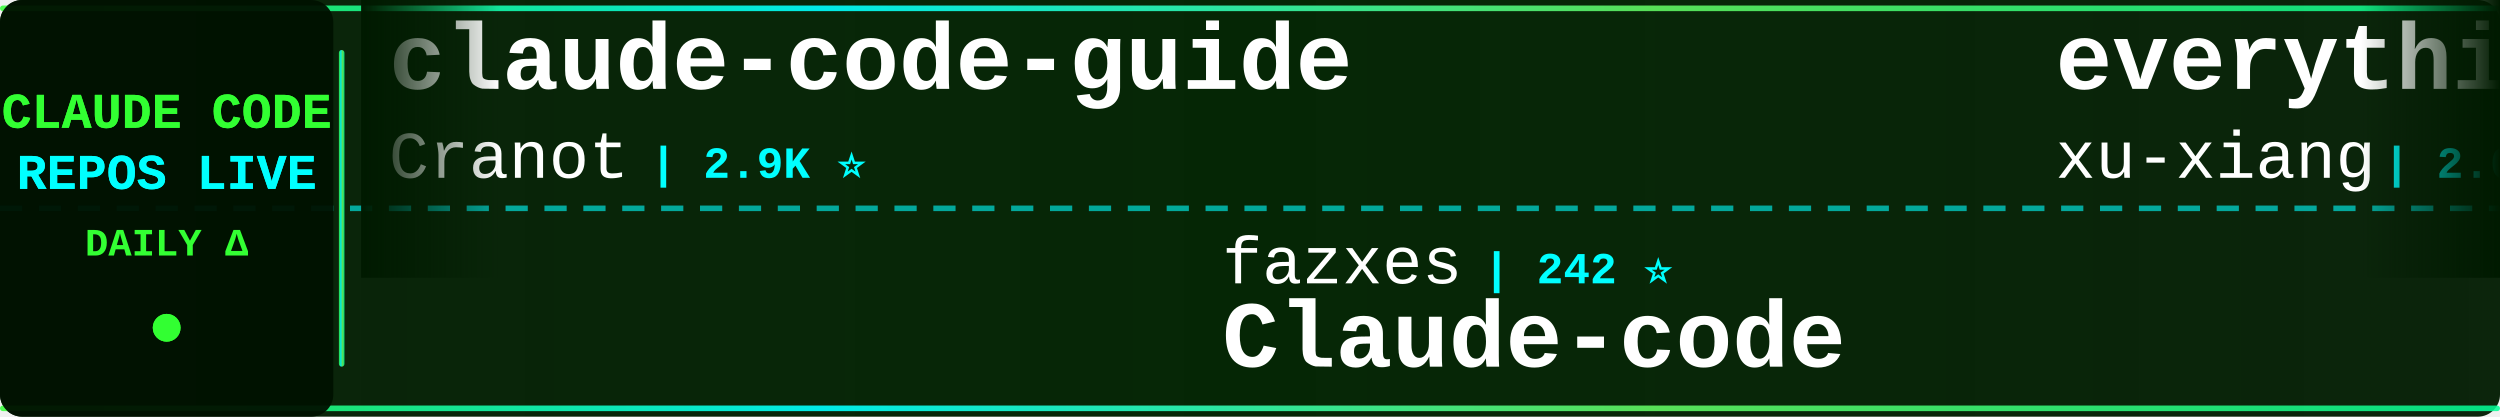
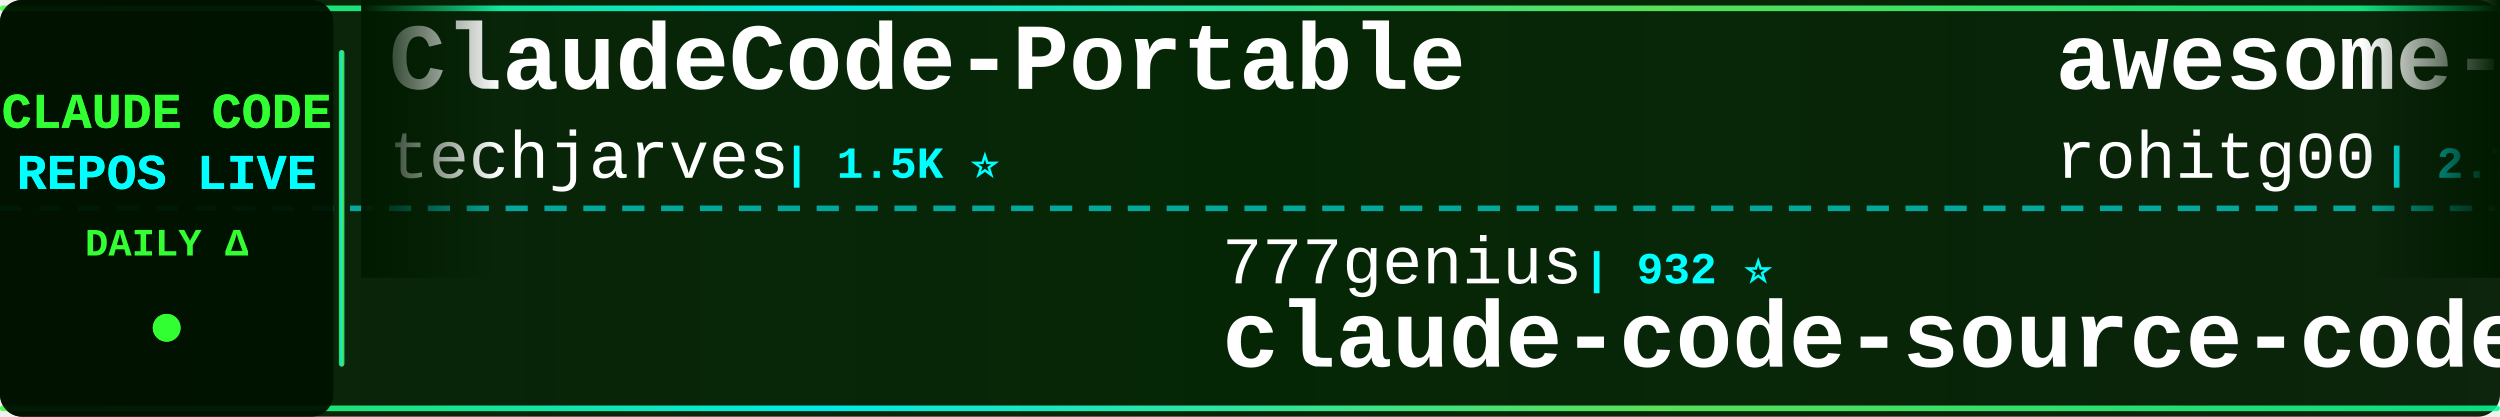
<svg xmlns="http://www.w3.org/2000/svg" width="900" height="150">
  <defs>
    <linearGradient id="tickerBg" x1="0%" y1="0%" x2="100%" y2="0%">
      <stop offset="0%" style="stop-color:#001a00;stop-opacity:0.95" />
      <stop offset="50%" style="stop-color:#002200;stop-opacity:0.98" />
      <stop offset="100%" style="stop-color:#001a00;stop-opacity:0.95" />
    </linearGradient>
    <linearGradient id="borderGrad" x1="0%" y1="0%" x2="100%" y2="0%">
      <stop offset="0%" style="stop-color:#33ff33;stop-opacity:0.85">
        <animate attributeName="stop-opacity" values="0.85;1;0.85" dur="2s" repeatCount="indefinite" />
      </stop>
      <stop offset="33%" style="stop-color:#00ffff;stop-opacity:0.9">
        <animate attributeName="stop-opacity" values="0.9;1;0.9" dur="2.2s" repeatCount="indefinite" />
      </stop>
      <stop offset="66%" style="stop-color:#66ff66;stop-opacity:0.85">
        <animate attributeName="stop-opacity" values="0.85;1;0.85" dur="1.8s" repeatCount="indefinite" />
      </stop>
      <stop offset="100%" style="stop-color:#00ff99;stop-opacity:0.85">
        <animate attributeName="stop-opacity" values="0.85;1;0.85" dur="2s" repeatCount="indefinite" />
      </stop>
    </linearGradient>
    <filter id="textGlow">
      <feGaussianBlur stdDeviation="0.1" result="coloredBlur" />
      <feMerge>
        <feMergeNode in="coloredBlur" />
        <feMergeNode in="SourceGraphic" />
      </feMerge>
    </filter>
    <filter id="metricGlow">
      <feGaussianBlur stdDeviation="0.2" result="coloredBlur" />
      <feMerge>
        <feMergeNode in="coloredBlur" />
        <feMergeNode in="SourceGraphic" />
      </feMerge>
    </filter>
    <linearGradient id="leftFade" x1="0%" y1="0%" x2="100%" y2="0%">
      <stop offset="0%" style="stop-color:#001a00;stop-opacity:1" />
      <stop offset="100%" style="stop-color:#001a00;stop-opacity:0" />
    </linearGradient>
    <linearGradient id="rightFade" x1="0%" y1="0%" x2="100%" y2="0%">
      <stop offset="0%" style="stop-color:#001a00;stop-opacity:0" />
      <stop offset="100%" style="stop-color:#001a00;stop-opacity:1" />
    </linearGradient>
  </defs>
  <rect width="900" height="150" fill="url(#tickerBg)" rx="8" />
  <rect x="0" y="2" width="900" height="2" fill="url(#borderGrad)" rx="1" />
  <rect x="0" y="146" width="900" height="2" fill="url(#borderGrad)" rx="1" />
  <line x1="0" y1="75" x2="900" y2="75" stroke="#00ffff" stroke-width="2" stroke-dasharray="8 6" opacity="0.6" />
  <rect x="0" y="0" width="120" height="150" fill="#001100" opacity="0.95" rx="8" />
  <text x="60" y="46" font-family="'Courier New', monospace" font-size="18" font-weight="bold" fill="#33ff33" text-anchor="middle" filter="url(#textGlow)">
    CLAUDE CODE
  </text>
  <text x="60" y="68" font-family="'Courier New', monospace" font-size="18" font-weight="bold" fill="#00ffff" text-anchor="middle" filter="url(#textGlow)">
    REPOS LIVE
  </text>
  <text x="60" y="92" font-family="'Courier New', monospace" font-size="14" font-weight="bold" fill="#33ff33" text-anchor="middle">
    DAILY Δ
  </text>
  <circle cx="60" cy="118" r="5" fill="#33ff33" filter="url(#metricGlow)">
    <animate attributeName="r" values="4;6;4" dur="1.5s" repeatCount="indefinite" />
    <animate attributeName="opacity" values="0.6;1;0.6" dur="1.5s" repeatCount="indefinite" />
  </circle>
  <rect x="122" y="18" width="2" height="114" fill="url(#borderGrad)" rx="1" />
  <clipPath id="tickerClip">
    <rect x="130" y="0" width="770" height="150" />
  </clipPath>
  <g clip-path="url(#tickerClip)">
    <g id="tickerItems">
      <animateTransform attributeName="transform" attributeType="XML" type="translate" from="0 0" to="-3000 0" dur="54s" repeatCount="indefinite" />
      <g transform="translate(0, 0)">
-         <text x="140" y="32" font-family="'Courier New', monospace" font-size="34" font-weight="bold" fill="#ffffff">claude-code-guide</text>
-         <text x="140" y="64" font-family="'Courier New', monospace" font-size="24" font-weight="normal" fill="#ffffff" opacity="1.0">Cranot</text>
-         <text x="234" y="64" font-family="'Courier New', monospace" font-size="16" font-weight="bold" fill="#00ffff"> | 2.9K ⭐</text>
+         <text x="140" y="32" font-family="'Courier New', monospace" font-size="34" font-weight="bold" fill="#ffffff">ClaudeCode-Portable</text>
+         <text x="140" y="64" font-family="'Courier New', monospace" font-size="24" font-weight="normal" fill="#ffffff" opacity="1.0">techjarves</text>
+         <text x="282" y="64" font-family="'Courier New', monospace" font-size="16" font-weight="bold" fill="#00ffff"> | 1.5K ⭐</text>
      </g>
      <g transform="translate(300, 0)">
-         <text x="140" y="102" font-family="'Courier New', monospace" font-size="24" font-weight="normal" fill="#ffffff" opacity="1.0">fazxes</text>
-         <text x="234" y="102" font-family="'Courier New', monospace" font-size="16" font-weight="bold" fill="#00ffff"> | 242 ⭐</text>
-         <text x="140" y="132" font-family="'Courier New', monospace" font-size="34" font-weight="bold" fill="#ffffff">Claude-code</text>
+         <text x="140" y="102" font-family="'Courier New', monospace" font-size="24" font-weight="normal" fill="#ffffff" opacity="1.0">777genius</text>
+         <text x="270" y="102" font-family="'Courier New', monospace" font-size="16" font-weight="bold" fill="#00ffff"> | 932 ⭐</text>
+         <text x="140" y="132" font-family="'Courier New', monospace" font-size="34" font-weight="bold" fill="#ffffff">claude-code-source-code</text>
      </g>
      <g transform="translate(600, 0)">
-         <text x="140" y="32" font-family="'Courier New', monospace" font-size="34" font-weight="bold" fill="#ffffff">everything-claude-code-z...</text>
-         <text x="140" y="64" font-family="'Courier New', monospace" font-size="24" font-weight="normal" fill="#ffffff" opacity="1.0">xu-xiang</text>
-         <text x="258" y="64" font-family="'Courier New', monospace" font-size="16" font-weight="bold" fill="#00ffff"> | 2.0K ⭐</text>
+         <text x="140" y="32" font-family="'Courier New', monospace" font-size="34" font-weight="bold" fill="#ffffff">awesome-claude-code-tool...</text>
+         <text x="140" y="64" font-family="'Courier New', monospace" font-size="24" font-weight="normal" fill="#ffffff" opacity="1.0">rohitg00</text>
+         <text x="258" y="64" font-family="'Courier New', monospace" font-size="16" font-weight="bold" fill="#00ffff"> | 2.7K ⭐ +1</text>
      </g>
      <g transform="translate(900, 0)">
-         <text x="140" y="102" font-family="'Courier New', monospace" font-size="24" font-weight="normal" fill="#ffffff" opacity="1.0">1rgs</text>
-         <text x="210" y="102" font-family="'Courier New', monospace" font-size="16" font-weight="bold" fill="#00ffff"> | 3.8K ⭐</text>
-         <text x="140" y="132" font-family="'Courier New', monospace" font-size="34" font-weight="bold" fill="#ffffff">claude-code-proxy</text>
-       </g>
-       <g transform="translate(1200, 0)">
-         <text x="140" y="32" font-family="'Courier New', monospace" font-size="34" font-weight="bold" fill="#ffffff">claude-code-engineering</text>
-         <text x="140" y="64" font-family="'Courier New', monospace" font-size="24" font-weight="normal" fill="#ffffff" opacity="1.0">huangjia2019</text>
-         <text x="306" y="64" font-family="'Courier New', monospace" font-size="16" font-weight="bold" fill="#00ffff"> | 1.1K ⭐</text>
-       </g>
-       <g transform="translate(1500, 0)">
-         <text x="140" y="102" font-family="'Courier New', monospace" font-size="24" font-weight="normal" fill="#ffffff" opacity="1.0">SeemSeam</text>
-         <text x="258" y="102" font-family="'Courier New', monospace" font-size="16" font-weight="bold" fill="#00ffff"> | 3.5K ⭐</text>
-         <text x="140" y="132" font-family="'Courier New', monospace" font-size="34" font-weight="bold" fill="#ffffff">claude_codex_bridge</text>
-       </g>
-       <g transform="translate(1800, 0)">
-         <text x="140" y="32" font-family="'Courier New', monospace" font-size="34" font-weight="bold" fill="#ffffff">claude-code-security-rev...</text>
-         <text x="140" y="64" font-family="'Courier New', monospace" font-size="24" font-weight="normal" fill="#ffffff" opacity="1.0">anthropics</text>
-         <text x="282" y="64" font-family="'Courier New', monospace" font-size="16" font-weight="bold" fill="#00ffff"> | 6.3K ⭐</text>
-       </g>
-       <g transform="translate(2100, 0)">
        <text x="140" y="102" font-family="'Courier New', monospace" font-size="24" font-weight="normal" fill="#ffffff" opacity="1.0">lorryjovens-hub</text>
        <text x="342" y="102" font-family="'Courier New', monospace" font-size="16" font-weight="bold" fill="#00ffff"> | 1.7K ⭐</text>
        <text x="140" y="132" font-family="'Courier New', monospace" font-size="34" font-weight="bold" fill="#ffffff">claude-code-rust</text>
      </g>
+       <g transform="translate(1200, 0)">
+         <text x="140" y="32" font-family="'Courier New', monospace" font-size="34" font-weight="bold" fill="#ffffff">claude-code-tudou</text>
+         <text x="140" y="64" font-family="'Courier New', monospace" font-size="24" font-weight="normal" fill="#ffffff" opacity="1.0">AICoderTudou</text>
+         <text x="306" y="64" font-family="'Courier New', monospace" font-size="16" font-weight="bold" fill="#00ffff"> | 494 ⭐</text>
+       </g>
+       <g transform="translate(1500, 0)">
+         <text x="140" y="102" font-family="'Courier New', monospace" font-size="24" font-weight="normal" fill="#ffffff" opacity="1.0">kodu-ai</text>
+         <text x="246" y="102" font-family="'Courier New', monospace" font-size="16" font-weight="bold" fill="#00ffff"> | 5.2K ⭐</text>
+         <text x="140" y="132" font-family="'Courier New', monospace" font-size="34" font-weight="bold" fill="#ffffff">claude-coder</text>
+       </g>
+       <g transform="translate(1800, 0)">
+         <text x="140" y="32" font-family="'Courier New', monospace" font-size="34" font-weight="bold" fill="#ffffff">how-claude-code-works</text>
+         <text x="140" y="64" font-family="'Courier New', monospace" font-size="24" font-weight="normal" fill="#ffffff" opacity="1.0">Windy3f3f3f3f</text>
+         <text x="318" y="64" font-family="'Courier New', monospace" font-size="16" font-weight="bold" fill="#00ffff"> | 3.7K ⭐</text>
+       </g>
+       <g transform="translate(2100, 0)">
+         <text x="140" y="102" font-family="'Courier New', monospace" font-size="24" font-weight="normal" fill="#ffffff" opacity="1.0">Cranot</text>
+         <text x="234" y="102" font-family="'Courier New', monospace" font-size="16" font-weight="bold" fill="#00ffff"> | 2.9K ⭐</text>
+         <text x="140" y="132" font-family="'Courier New', monospace" font-size="34" font-weight="bold" fill="#ffffff">claude-code-guide</text>
+       </g>
      <g transform="translate(2400, 0)">
-         <text x="140" y="32" font-family="'Courier New', monospace" font-size="34" font-weight="bold" fill="#ffffff">Claude-code</text>
-         <text x="140" y="64" font-family="'Courier New', monospace" font-size="24" font-weight="normal" fill="#ffffff" opacity="1.0">zstmfhy</text>
-         <text x="246" y="64" font-family="'Courier New', monospace" font-size="16" font-weight="bold" fill="#00ffff"> | 189 ⭐</text>
+         <text x="140" y="32" font-family="'Courier New', monospace" font-size="34" font-weight="bold" fill="#ffffff">claude-code-rev</text>
+         <text x="140" y="64" font-family="'Courier New', monospace" font-size="24" font-weight="normal" fill="#ffffff" opacity="1.0">oboard</text>
+         <text x="234" y="64" font-family="'Courier New', monospace" font-size="16" font-weight="bold" fill="#00ffff"> | 3.3K ⭐</text>
      </g>
      <g transform="translate(2700, 0)">
-         <text x="140" y="102" font-family="'Courier New', monospace" font-size="24" font-weight="normal" fill="#ffffff" opacity="1.0">liuup</text>
-         <text x="222" y="102" font-family="'Courier New', monospace" font-size="16" font-weight="bold" fill="#00ffff"> | 4.0K ⭐</text>
-         <text x="140" y="132" font-family="'Courier New', monospace" font-size="34" font-weight="bold" fill="#ffffff">claude-code-analysis</text>
+         <text x="140" y="102" font-family="'Courier New', monospace" font-size="24" font-weight="normal" fill="#ffffff" opacity="1.0">OrcaWhisper</text>
+         <text x="294" y="102" font-family="'Courier New', monospace" font-size="16" font-weight="bold" fill="#00ffff"> | 101 ⭐</text>
+         <text x="140" y="132" font-family="'Courier New', monospace" font-size="34" font-weight="bold" fill="#ffffff">Claude-Code</text>
      </g>
      <g transform="translate(3000, 0)">
-         <text x="140" y="32" font-family="'Courier New', monospace" font-size="34" font-weight="bold" fill="#ffffff">claude-code-guide</text>
-         <text x="140" y="64" font-family="'Courier New', monospace" font-size="24" font-weight="normal" fill="#ffffff" opacity="1.0">Cranot</text>
-         <text x="234" y="64" font-family="'Courier New', monospace" font-size="16" font-weight="bold" fill="#00ffff"> | 2.9K ⭐</text>
+         <text x="140" y="32" font-family="'Courier New', monospace" font-size="34" font-weight="bold" fill="#ffffff">ClaudeCode-Portable</text>
+         <text x="140" y="64" font-family="'Courier New', monospace" font-size="24" font-weight="normal" fill="#ffffff" opacity="1.0">techjarves</text>
+         <text x="282" y="64" font-family="'Courier New', monospace" font-size="16" font-weight="bold" fill="#00ffff"> | 1.5K ⭐</text>
      </g>
      <g transform="translate(3300, 0)">
-         <text x="140" y="102" font-family="'Courier New', monospace" font-size="24" font-weight="normal" fill="#ffffff" opacity="1.0">fazxes</text>
-         <text x="234" y="102" font-family="'Courier New', monospace" font-size="16" font-weight="bold" fill="#00ffff"> | 242 ⭐</text>
-         <text x="140" y="132" font-family="'Courier New', monospace" font-size="34" font-weight="bold" fill="#ffffff">Claude-code</text>
+         <text x="140" y="102" font-family="'Courier New', monospace" font-size="24" font-weight="normal" fill="#ffffff" opacity="1.0">777genius</text>
+         <text x="270" y="102" font-family="'Courier New', monospace" font-size="16" font-weight="bold" fill="#00ffff"> | 932 ⭐</text>
+         <text x="140" y="132" font-family="'Courier New', monospace" font-size="34" font-weight="bold" fill="#ffffff">claude-code-source-code</text>
      </g>
      <g transform="translate(3600, 0)">
-         <text x="140" y="32" font-family="'Courier New', monospace" font-size="34" font-weight="bold" fill="#ffffff">everything-claude-code-z...</text>
-         <text x="140" y="64" font-family="'Courier New', monospace" font-size="24" font-weight="normal" fill="#ffffff" opacity="1.0">xu-xiang</text>
-         <text x="258" y="64" font-family="'Courier New', monospace" font-size="16" font-weight="bold" fill="#00ffff"> | 2.0K ⭐</text>
+         <text x="140" y="32" font-family="'Courier New', monospace" font-size="34" font-weight="bold" fill="#ffffff">awesome-claude-code-tool...</text>
+         <text x="140" y="64" font-family="'Courier New', monospace" font-size="24" font-weight="normal" fill="#ffffff" opacity="1.0">rohitg00</text>
+         <text x="258" y="64" font-family="'Courier New', monospace" font-size="16" font-weight="bold" fill="#00ffff"> | 2.7K ⭐ +1</text>
      </g>
      <g transform="translate(3900, 0)">
-         <text x="140" y="102" font-family="'Courier New', monospace" font-size="24" font-weight="normal" fill="#ffffff" opacity="1.0">1rgs</text>
-         <text x="210" y="102" font-family="'Courier New', monospace" font-size="16" font-weight="bold" fill="#00ffff"> | 3.8K ⭐</text>
-         <text x="140" y="132" font-family="'Courier New', monospace" font-size="34" font-weight="bold" fill="#ffffff">claude-code-proxy</text>
+         <text x="140" y="102" font-family="'Courier New', monospace" font-size="24" font-weight="normal" fill="#ffffff" opacity="1.0">lorryjovens-hub</text>
+         <text x="342" y="102" font-family="'Courier New', monospace" font-size="16" font-weight="bold" fill="#00ffff"> | 1.7K ⭐</text>
+         <text x="140" y="132" font-family="'Courier New', monospace" font-size="34" font-weight="bold" fill="#ffffff">claude-code-rust</text>
      </g>
    </g>
  </g>
  <rect x="130" y="0" width="50" height="100" fill="url(#leftFade)" />
  <rect x="850" y="0" width="50" height="100" fill="url(#rightFade)" />
</svg>
